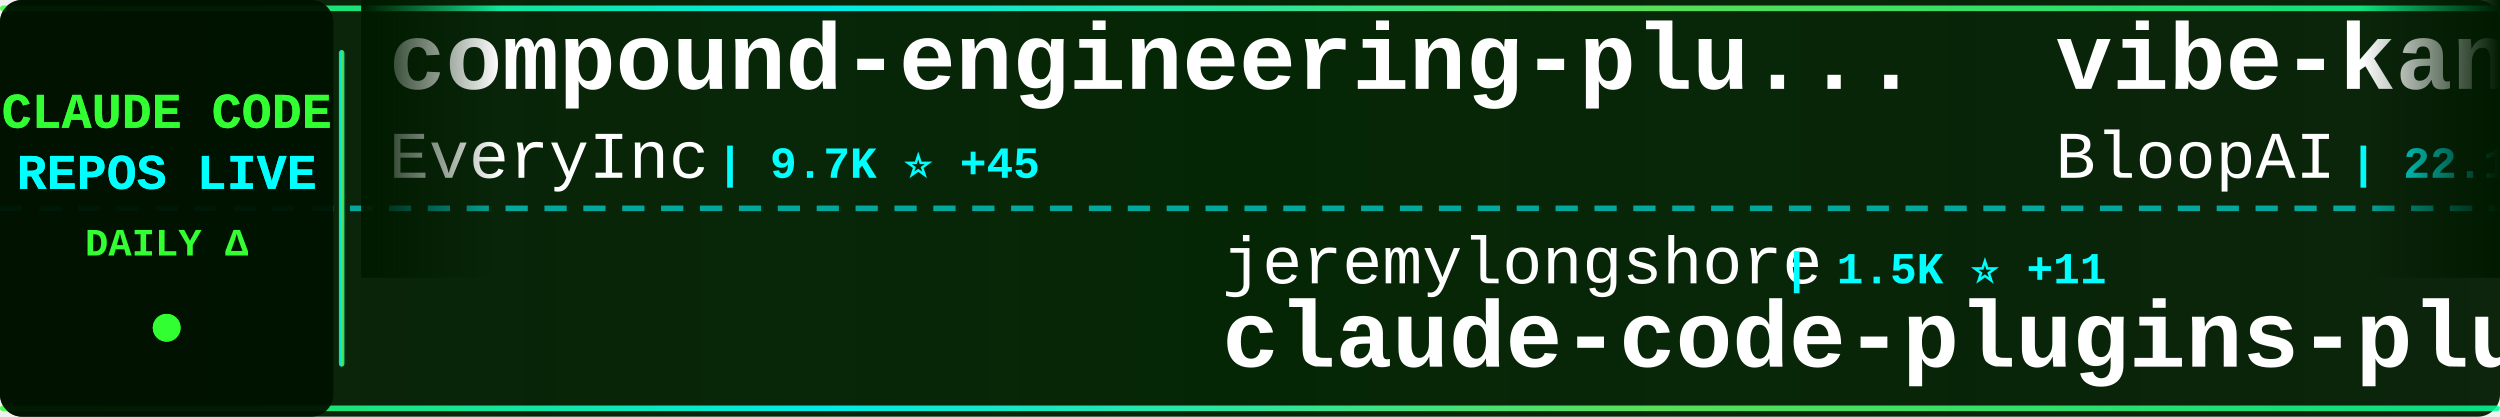
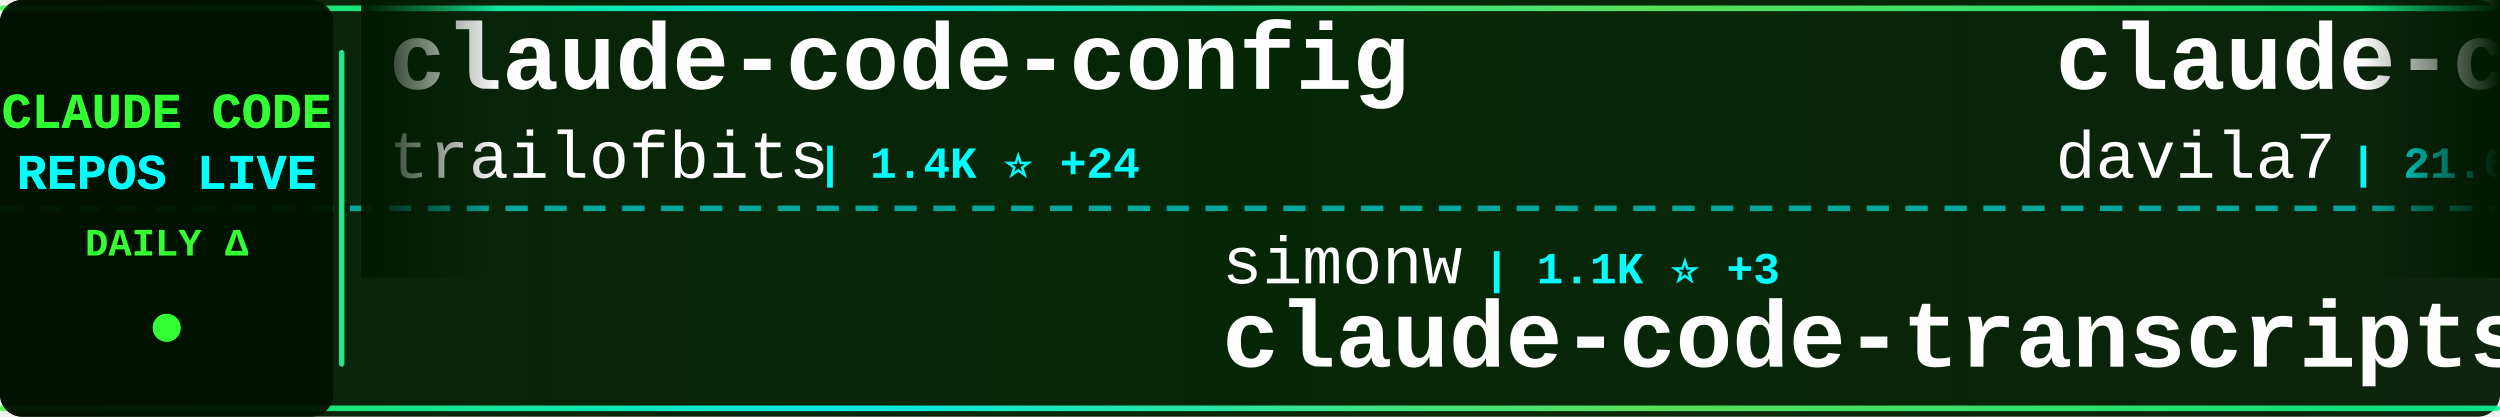
<svg xmlns="http://www.w3.org/2000/svg" width="900" height="150">
  <defs>
    <linearGradient id="tickerBg" x1="0%" y1="0%" x2="100%" y2="0%">
      <stop offset="0%" style="stop-color:#001a00;stop-opacity:0.95" />
      <stop offset="50%" style="stop-color:#002200;stop-opacity:0.98" />
      <stop offset="100%" style="stop-color:#001a00;stop-opacity:0.95" />
    </linearGradient>
    <linearGradient id="borderGrad" x1="0%" y1="0%" x2="100%" y2="0%">
      <stop offset="0%" style="stop-color:#33ff33;stop-opacity:0.85">
        <animate attributeName="stop-opacity" values="0.85;1;0.85" dur="2s" repeatCount="indefinite" />
      </stop>
      <stop offset="33%" style="stop-color:#00ffff;stop-opacity:0.9">
        <animate attributeName="stop-opacity" values="0.9;1;0.9" dur="2.2s" repeatCount="indefinite" />
      </stop>
      <stop offset="66%" style="stop-color:#66ff66;stop-opacity:0.85">
        <animate attributeName="stop-opacity" values="0.85;1;0.85" dur="1.8s" repeatCount="indefinite" />
      </stop>
      <stop offset="100%" style="stop-color:#00ff99;stop-opacity:0.85">
        <animate attributeName="stop-opacity" values="0.85;1;0.85" dur="2s" repeatCount="indefinite" />
      </stop>
    </linearGradient>
    <filter id="textGlow">
      <feGaussianBlur stdDeviation="0.1" result="coloredBlur" />
      <feMerge>
        <feMergeNode in="coloredBlur" />
        <feMergeNode in="SourceGraphic" />
      </feMerge>
    </filter>
    <filter id="metricGlow">
      <feGaussianBlur stdDeviation="0.2" result="coloredBlur" />
      <feMerge>
        <feMergeNode in="coloredBlur" />
        <feMergeNode in="SourceGraphic" />
      </feMerge>
    </filter>
    <linearGradient id="leftFade" x1="0%" y1="0%" x2="100%" y2="0%">
      <stop offset="0%" style="stop-color:#001a00;stop-opacity:1" />
      <stop offset="100%" style="stop-color:#001a00;stop-opacity:0" />
    </linearGradient>
    <linearGradient id="rightFade" x1="0%" y1="0%" x2="100%" y2="0%">
      <stop offset="0%" style="stop-color:#001a00;stop-opacity:0" />
      <stop offset="100%" style="stop-color:#001a00;stop-opacity:1" />
    </linearGradient>
  </defs>
  <rect width="900" height="150" fill="url(#tickerBg)" rx="8" />
  <rect x="0" y="2" width="900" height="2" fill="url(#borderGrad)" rx="1" />
  <rect x="0" y="146" width="900" height="2" fill="url(#borderGrad)" rx="1" />
  <line x1="0" y1="75" x2="900" y2="75" stroke="#00ffff" stroke-width="2" stroke-dasharray="8 6" opacity="0.6" />
  <rect x="0" y="0" width="120" height="150" fill="#001100" opacity="0.95" rx="8" />
  <text x="60" y="46" font-family="'Courier New', monospace" font-size="18" font-weight="bold" fill="#33ff33" text-anchor="middle" filter="url(#textGlow)">
    CLAUDE CODE
  </text>
  <text x="60" y="68" font-family="'Courier New', monospace" font-size="18" font-weight="bold" fill="#00ffff" text-anchor="middle" filter="url(#textGlow)">
    REPOS LIVE
  </text>
  <text x="60" y="92" font-family="'Courier New', monospace" font-size="14" font-weight="bold" fill="#33ff33" text-anchor="middle">
    DAILY Δ
  </text>
  <circle cx="60" cy="118" r="5" fill="#33ff33" filter="url(#metricGlow)">
    <animate attributeName="r" values="4;6;4" dur="1.5s" repeatCount="indefinite" />
    <animate attributeName="opacity" values="0.6;1;0.6" dur="1.5s" repeatCount="indefinite" />
  </circle>
  <rect x="122" y="18" width="2" height="114" fill="url(#borderGrad)" rx="1" />
  <clipPath id="tickerClip">
    <rect x="130" y="0" width="770" height="150" />
  </clipPath>
  <g clip-path="url(#tickerClip)">
    <g id="tickerItems">
      <animateTransform attributeName="transform" attributeType="XML" type="translate" from="0 0" to="-3000 0" dur="54s" repeatCount="indefinite" />
      <g transform="translate(0, 0)">
-         <text x="140" y="32" font-family="'Courier New', monospace" font-size="34" font-weight="bold" fill="#ffffff">compound-engineering-plu...</text>
-         <text x="140" y="64" font-family="'Courier New', monospace" font-size="24" font-weight="normal" fill="#ffffff" opacity="1.0">EveryInc</text>
-         <text x="258" y="64" font-family="'Courier New', monospace" font-size="16" font-weight="bold" fill="#00ffff"> | 9.7K ⭐ +45</text>
-       </g>
-       <g transform="translate(300, 0)">
-         <text x="140" y="102" font-family="'Courier New', monospace" font-size="24" font-weight="normal" fill="#ffffff" opacity="1.0">jeremylongshore</text>
-         <text x="342" y="102" font-family="'Courier New', monospace" font-size="16" font-weight="bold" fill="#00ffff"> | 1.5K ⭐ +11</text>
-         <text x="140" y="132" font-family="'Courier New', monospace" font-size="34" font-weight="bold" fill="#ffffff">claude-code-plugins-plus...</text>
-       </g>
-       <g transform="translate(600, 0)">
-         <text x="140" y="32" font-family="'Courier New', monospace" font-size="34" font-weight="bold" fill="#ffffff">vibe-kanban</text>
-         <text x="140" y="64" font-family="'Courier New', monospace" font-size="24" font-weight="normal" fill="#ffffff" opacity="1.0">BloopAI</text>
-         <text x="246" y="64" font-family="'Courier New', monospace" font-size="16" font-weight="bold" fill="#00ffff"> | 22.1K ⭐ +58</text>
-       </g>
-       <g transform="translate(900, 0)">
-         <text x="140" y="102" font-family="'Courier New', monospace" font-size="24" font-weight="normal" fill="#ffffff" opacity="1.0">disler</text>
-         <text x="234" y="102" font-family="'Courier New', monospace" font-size="16" font-weight="bold" fill="#00ffff"> | 1.2K ⭐ +7</text>
-         <text x="140" y="132" font-family="'Courier New', monospace" font-size="34" font-weight="bold" fill="#ffffff">claude-code-hooks-multi-...</text>
-       </g>
-       <g transform="translate(1200, 0)">
-         <text x="140" y="32" font-family="'Courier New', monospace" font-size="34" font-weight="bold" fill="#ffffff">browser-use</text>
-         <text x="140" y="64" font-family="'Courier New', monospace" font-size="24" font-weight="normal" fill="#ffffff" opacity="1.0">browser-use</text>
-         <text x="294" y="64" font-family="'Courier New', monospace" font-size="16" font-weight="bold" fill="#00ffff"> | 79.2K ⭐ +89</text>
-       </g>
-       <g transform="translate(1500, 0)">
-         <text x="140" y="102" font-family="'Courier New', monospace" font-size="24" font-weight="normal" fill="#ffffff" opacity="1.0">kn1026</text>
-         <text x="234" y="102" font-family="'Courier New', monospace" font-size="16" font-weight="bold" fill="#00ffff"> | 703 ⭐</text>
-         <text x="140" y="132" font-family="'Courier New', monospace" font-size="34" font-weight="bold" fill="#ffffff">cc</text>
-       </g>
-       <g transform="translate(1800, 0)">
-         <text x="140" y="32" font-family="'Courier New', monospace" font-size="34" font-weight="bold" fill="#ffffff">ClaudeCodeAgents</text>
-         <text x="140" y="64" font-family="'Courier New', monospace" font-size="24" font-weight="normal" fill="#ffffff" opacity="1.0">darcyegb</text>
-         <text x="258" y="64" font-family="'Courier New', monospace" font-size="16" font-weight="bold" fill="#00ffff"> | 569 ⭐ +1</text>
-       </g>
-       <g transform="translate(2100, 0)">
-         <text x="140" y="102" font-family="'Courier New', monospace" font-size="24" font-weight="normal" fill="#ffffff" opacity="1.0">lyconear</text>
-         <text x="258" y="102" font-family="'Courier New', monospace" font-size="16" font-weight="bold" fill="#00ffff"> | 4 ⭐</text>
-         <text x="140" y="132" font-family="'Courier New', monospace" font-size="34" font-weight="bold" fill="#ffffff">Claude-Code</text>
-       </g>
-       <g transform="translate(2400, 0)">
        <text x="140" y="32" font-family="'Courier New', monospace" font-size="34" font-weight="bold" fill="#ffffff">claude-code-config</text>
        <text x="140" y="64" font-family="'Courier New', monospace" font-size="24" font-weight="normal" fill="#ffffff" opacity="1.0">trailofbits</text>
        <text x="294" y="64" font-family="'Courier New', monospace" font-size="16" font-weight="bold" fill="#00ffff"> | 1.4K ⭐ +24</text>
      </g>
+       <g transform="translate(300, 0)">
+         <text x="140" y="102" font-family="'Courier New', monospace" font-size="24" font-weight="normal" fill="#ffffff" opacity="1.0">simonw</text>
+         <text x="234" y="102" font-family="'Courier New', monospace" font-size="16" font-weight="bold" fill="#00ffff"> | 1.1K ⭐ +3</text>
+         <text x="140" y="132" font-family="'Courier New', monospace" font-size="34" font-weight="bold" fill="#ffffff">claude-code-transcripts</text>
+       </g>
+       <g transform="translate(600, 0)">
+         <text x="140" y="32" font-family="'Courier New', monospace" font-size="34" font-weight="bold" fill="#ffffff">claude-code-templates</text>
+         <text x="140" y="64" font-family="'Courier New', monospace" font-size="24" font-weight="normal" fill="#ffffff" opacity="1.0">davila7</text>
+         <text x="246" y="64" font-family="'Courier New', monospace" font-size="16" font-weight="bold" fill="#00ffff"> | 21.6K ⭐ +142</text>
+       </g>
+       <g transform="translate(900, 0)">
+         <text x="140" y="102" font-family="'Courier New', monospace" font-size="24" font-weight="normal" fill="#ffffff" opacity="1.0">ghuntley</text>
+         <text x="258" y="102" font-family="'Courier New', monospace" font-size="16" font-weight="bold" fill="#00ffff"> | 846 ⭐ +3</text>
+         <text x="140" y="132" font-family="'Courier New', monospace" font-size="34" font-weight="bold" fill="#ffffff">claude-code-source-code-...</text>
+       </g>
+       <g transform="translate(1200, 0)">
+         <text x="140" y="32" font-family="'Courier New', monospace" font-size="34" font-weight="bold" fill="#ffffff">claude-code-system-promp...</text>
+         <text x="140" y="64" font-family="'Courier New', monospace" font-size="24" font-weight="normal" fill="#ffffff" opacity="1.0">Piebald-AI</text>
+         <text x="282" y="64" font-family="'Courier New', monospace" font-size="16" font-weight="bold" fill="#00ffff"> | 5.1K ⭐ +39</text>
+       </g>
+       <g transform="translate(1500, 0)">
+         <text x="140" y="102" font-family="'Courier New', monospace" font-size="24" font-weight="normal" fill="#ffffff" opacity="1.0">RichardAtCT</text>
+         <text x="294" y="102" font-family="'Courier New', monospace" font-size="16" font-weight="bold" fill="#00ffff"> | 1.8K ⭐ +35</text>
+         <text x="140" y="132" font-family="'Courier New', monospace" font-size="34" font-weight="bold" fill="#ffffff">claude-code-telegram</text>
+       </g>
+       <g transform="translate(1800, 0)">
+         <text x="140" y="32" font-family="'Courier New', monospace" font-size="34" font-weight="bold" fill="#ffffff">claude-code-security-rev...</text>
+         <text x="140" y="64" font-family="'Courier New', monospace" font-size="24" font-weight="normal" fill="#ffffff" opacity="1.0">anthropics</text>
+         <text x="282" y="64" font-family="'Courier New', monospace" font-size="16" font-weight="bold" fill="#00ffff"> | 3.4K ⭐ +28</text>
+       </g>
+       <g transform="translate(2100, 0)">
+         <text x="140" y="102" font-family="'Courier New', monospace" font-size="24" font-weight="normal" fill="#ffffff" opacity="1.0">kodu-ai</text>
+         <text x="246" y="102" font-family="'Courier New', monospace" font-size="16" font-weight="bold" fill="#00ffff"> | 5.3K ⭐ +1</text>
+         <text x="140" y="132" font-family="'Courier New', monospace" font-size="34" font-weight="bold" fill="#ffffff">claude-coder</text>
+       </g>
+       <g transform="translate(2400, 0)">
+         <text x="140" y="32" font-family="'Courier New', monospace" font-size="34" font-weight="bold" fill="#ffffff">opcode</text>
+         <text x="140" y="64" font-family="'Courier New', monospace" font-size="24" font-weight="normal" fill="#ffffff" opacity="1.0">winfunc</text>
+         <text x="246" y="64" font-family="'Courier New', monospace" font-size="16" font-weight="bold" fill="#00ffff"> | 20.7K ⭐ +15</text>
+       </g>
      <g transform="translate(2700, 0)">
-         <text x="140" y="102" font-family="'Courier New', monospace" font-size="24" font-weight="normal" fill="#ffffff" opacity="1.0">davila7</text>
-         <text x="246" y="102" font-family="'Courier New', monospace" font-size="16" font-weight="bold" fill="#00ffff"> | 21.5K ⭐ +97</text>
-         <text x="140" y="132" font-family="'Courier New', monospace" font-size="34" font-weight="bold" fill="#ffffff">claude-code-templates</text>
+         <text x="140" y="102" font-family="'Courier New', monospace" font-size="24" font-weight="normal" fill="#ffffff" opacity="1.0">OneRedOak</text>
+         <text x="270" y="102" font-family="'Courier New', monospace" font-size="16" font-weight="bold" fill="#00ffff"> | 3.7K ⭐ +5</text>
+         <text x="140" y="132" font-family="'Courier New', monospace" font-size="34" font-weight="bold" fill="#ffffff">claude-code-workflows</text>
      </g>
      <g transform="translate(3000, 0)">
-         <text x="140" y="32" font-family="'Courier New', monospace" font-size="34" font-weight="bold" fill="#ffffff">compound-engineering-plu...</text>
-         <text x="140" y="64" font-family="'Courier New', monospace" font-size="24" font-weight="normal" fill="#ffffff" opacity="1.0">EveryInc</text>
-         <text x="258" y="64" font-family="'Courier New', monospace" font-size="16" font-weight="bold" fill="#00ffff"> | 9.7K ⭐ +45</text>
+         <text x="140" y="32" font-family="'Courier New', monospace" font-size="34" font-weight="bold" fill="#ffffff">claude-code-config</text>
+         <text x="140" y="64" font-family="'Courier New', monospace" font-size="24" font-weight="normal" fill="#ffffff" opacity="1.0">trailofbits</text>
+         <text x="294" y="64" font-family="'Courier New', monospace" font-size="16" font-weight="bold" fill="#00ffff"> | 1.4K ⭐ +24</text>
      </g>
      <g transform="translate(3300, 0)">
-         <text x="140" y="102" font-family="'Courier New', monospace" font-size="24" font-weight="normal" fill="#ffffff" opacity="1.0">jeremylongshore</text>
-         <text x="342" y="102" font-family="'Courier New', monospace" font-size="16" font-weight="bold" fill="#00ffff"> | 1.5K ⭐ +11</text>
-         <text x="140" y="132" font-family="'Courier New', monospace" font-size="34" font-weight="bold" fill="#ffffff">claude-code-plugins-plus...</text>
+         <text x="140" y="102" font-family="'Courier New', monospace" font-size="24" font-weight="normal" fill="#ffffff" opacity="1.0">simonw</text>
+         <text x="234" y="102" font-family="'Courier New', monospace" font-size="16" font-weight="bold" fill="#00ffff"> | 1.1K ⭐ +3</text>
+         <text x="140" y="132" font-family="'Courier New', monospace" font-size="34" font-weight="bold" fill="#ffffff">claude-code-transcripts</text>
      </g>
      <g transform="translate(3600, 0)">
-         <text x="140" y="32" font-family="'Courier New', monospace" font-size="34" font-weight="bold" fill="#ffffff">vibe-kanban</text>
-         <text x="140" y="64" font-family="'Courier New', monospace" font-size="24" font-weight="normal" fill="#ffffff" opacity="1.0">BloopAI</text>
-         <text x="246" y="64" font-family="'Courier New', monospace" font-size="16" font-weight="bold" fill="#00ffff"> | 22.1K ⭐ +58</text>
+         <text x="140" y="32" font-family="'Courier New', monospace" font-size="34" font-weight="bold" fill="#ffffff">claude-code-templates</text>
+         <text x="140" y="64" font-family="'Courier New', monospace" font-size="24" font-weight="normal" fill="#ffffff" opacity="1.0">davila7</text>
+         <text x="246" y="64" font-family="'Courier New', monospace" font-size="16" font-weight="bold" fill="#00ffff"> | 21.6K ⭐ +142</text>
      </g>
      <g transform="translate(3900, 0)">
-         <text x="140" y="102" font-family="'Courier New', monospace" font-size="24" font-weight="normal" fill="#ffffff" opacity="1.0">disler</text>
-         <text x="234" y="102" font-family="'Courier New', monospace" font-size="16" font-weight="bold" fill="#00ffff"> | 1.2K ⭐ +7</text>
-         <text x="140" y="132" font-family="'Courier New', monospace" font-size="34" font-weight="bold" fill="#ffffff">claude-code-hooks-multi-...</text>
+         <text x="140" y="102" font-family="'Courier New', monospace" font-size="24" font-weight="normal" fill="#ffffff" opacity="1.0">ghuntley</text>
+         <text x="258" y="102" font-family="'Courier New', monospace" font-size="16" font-weight="bold" fill="#00ffff"> | 846 ⭐ +3</text>
+         <text x="140" y="132" font-family="'Courier New', monospace" font-size="34" font-weight="bold" fill="#ffffff">claude-code-source-code-...</text>
      </g>
    </g>
  </g>
  <rect x="130" y="0" width="50" height="100" fill="url(#leftFade)" />
  <rect x="850" y="0" width="50" height="100" fill="url(#rightFade)" />
</svg>
